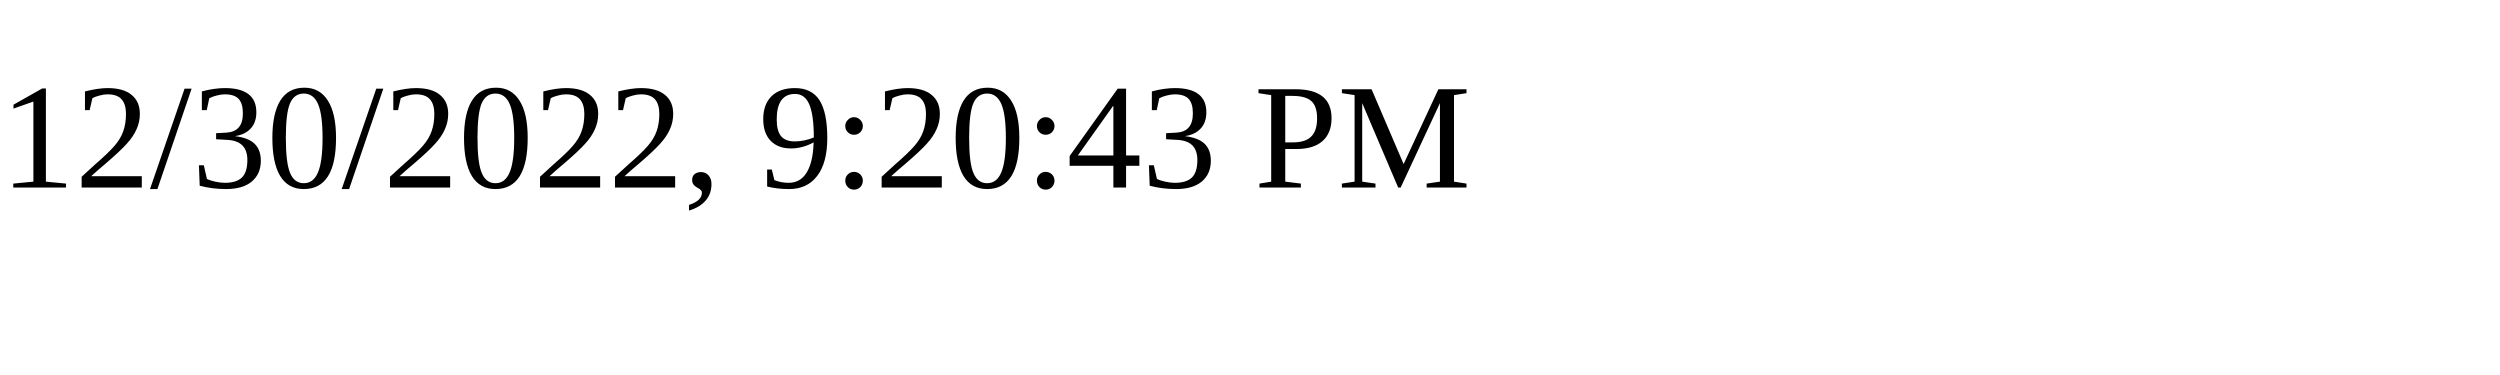
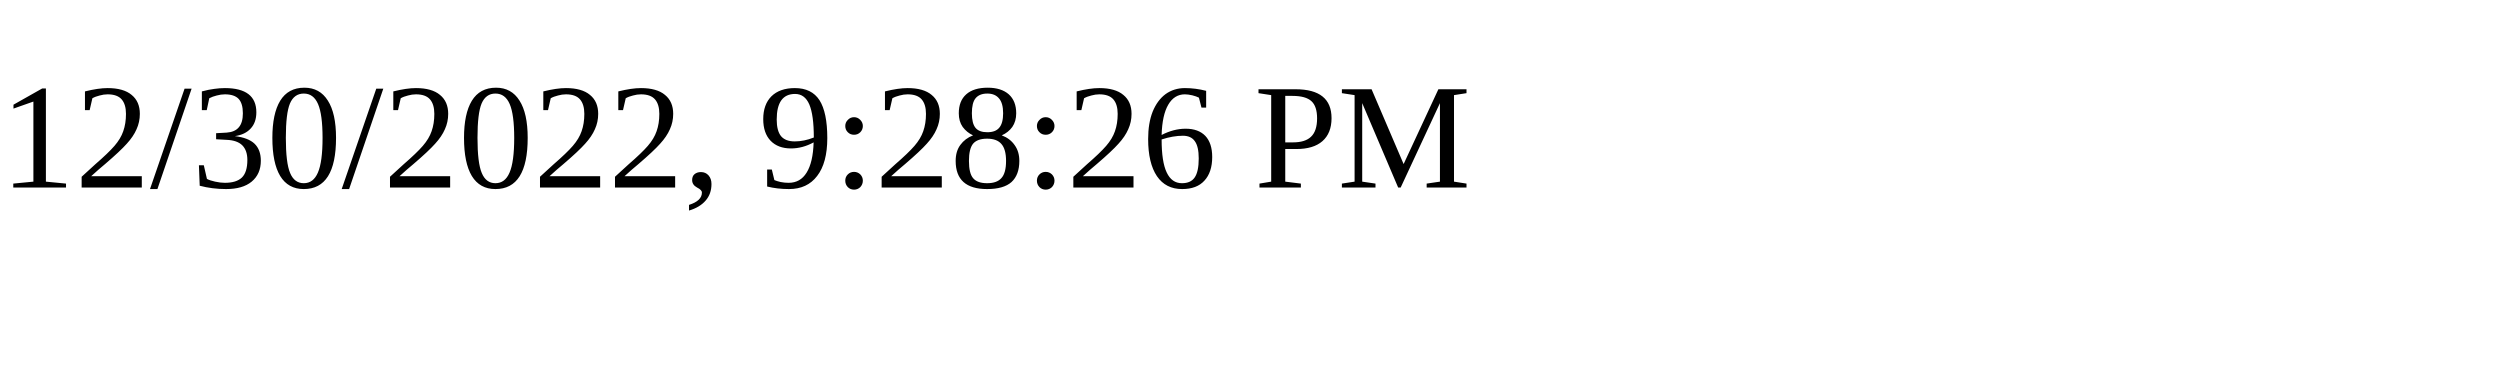
<svg xmlns="http://www.w3.org/2000/svg" height="30" width="200">
-   <text x="0" y="15">12/30/2022, 9:20:43 PM</text>
+   <text x="0" y="15">12/30/2022, 9:28:26 PM</text>
</svg>
